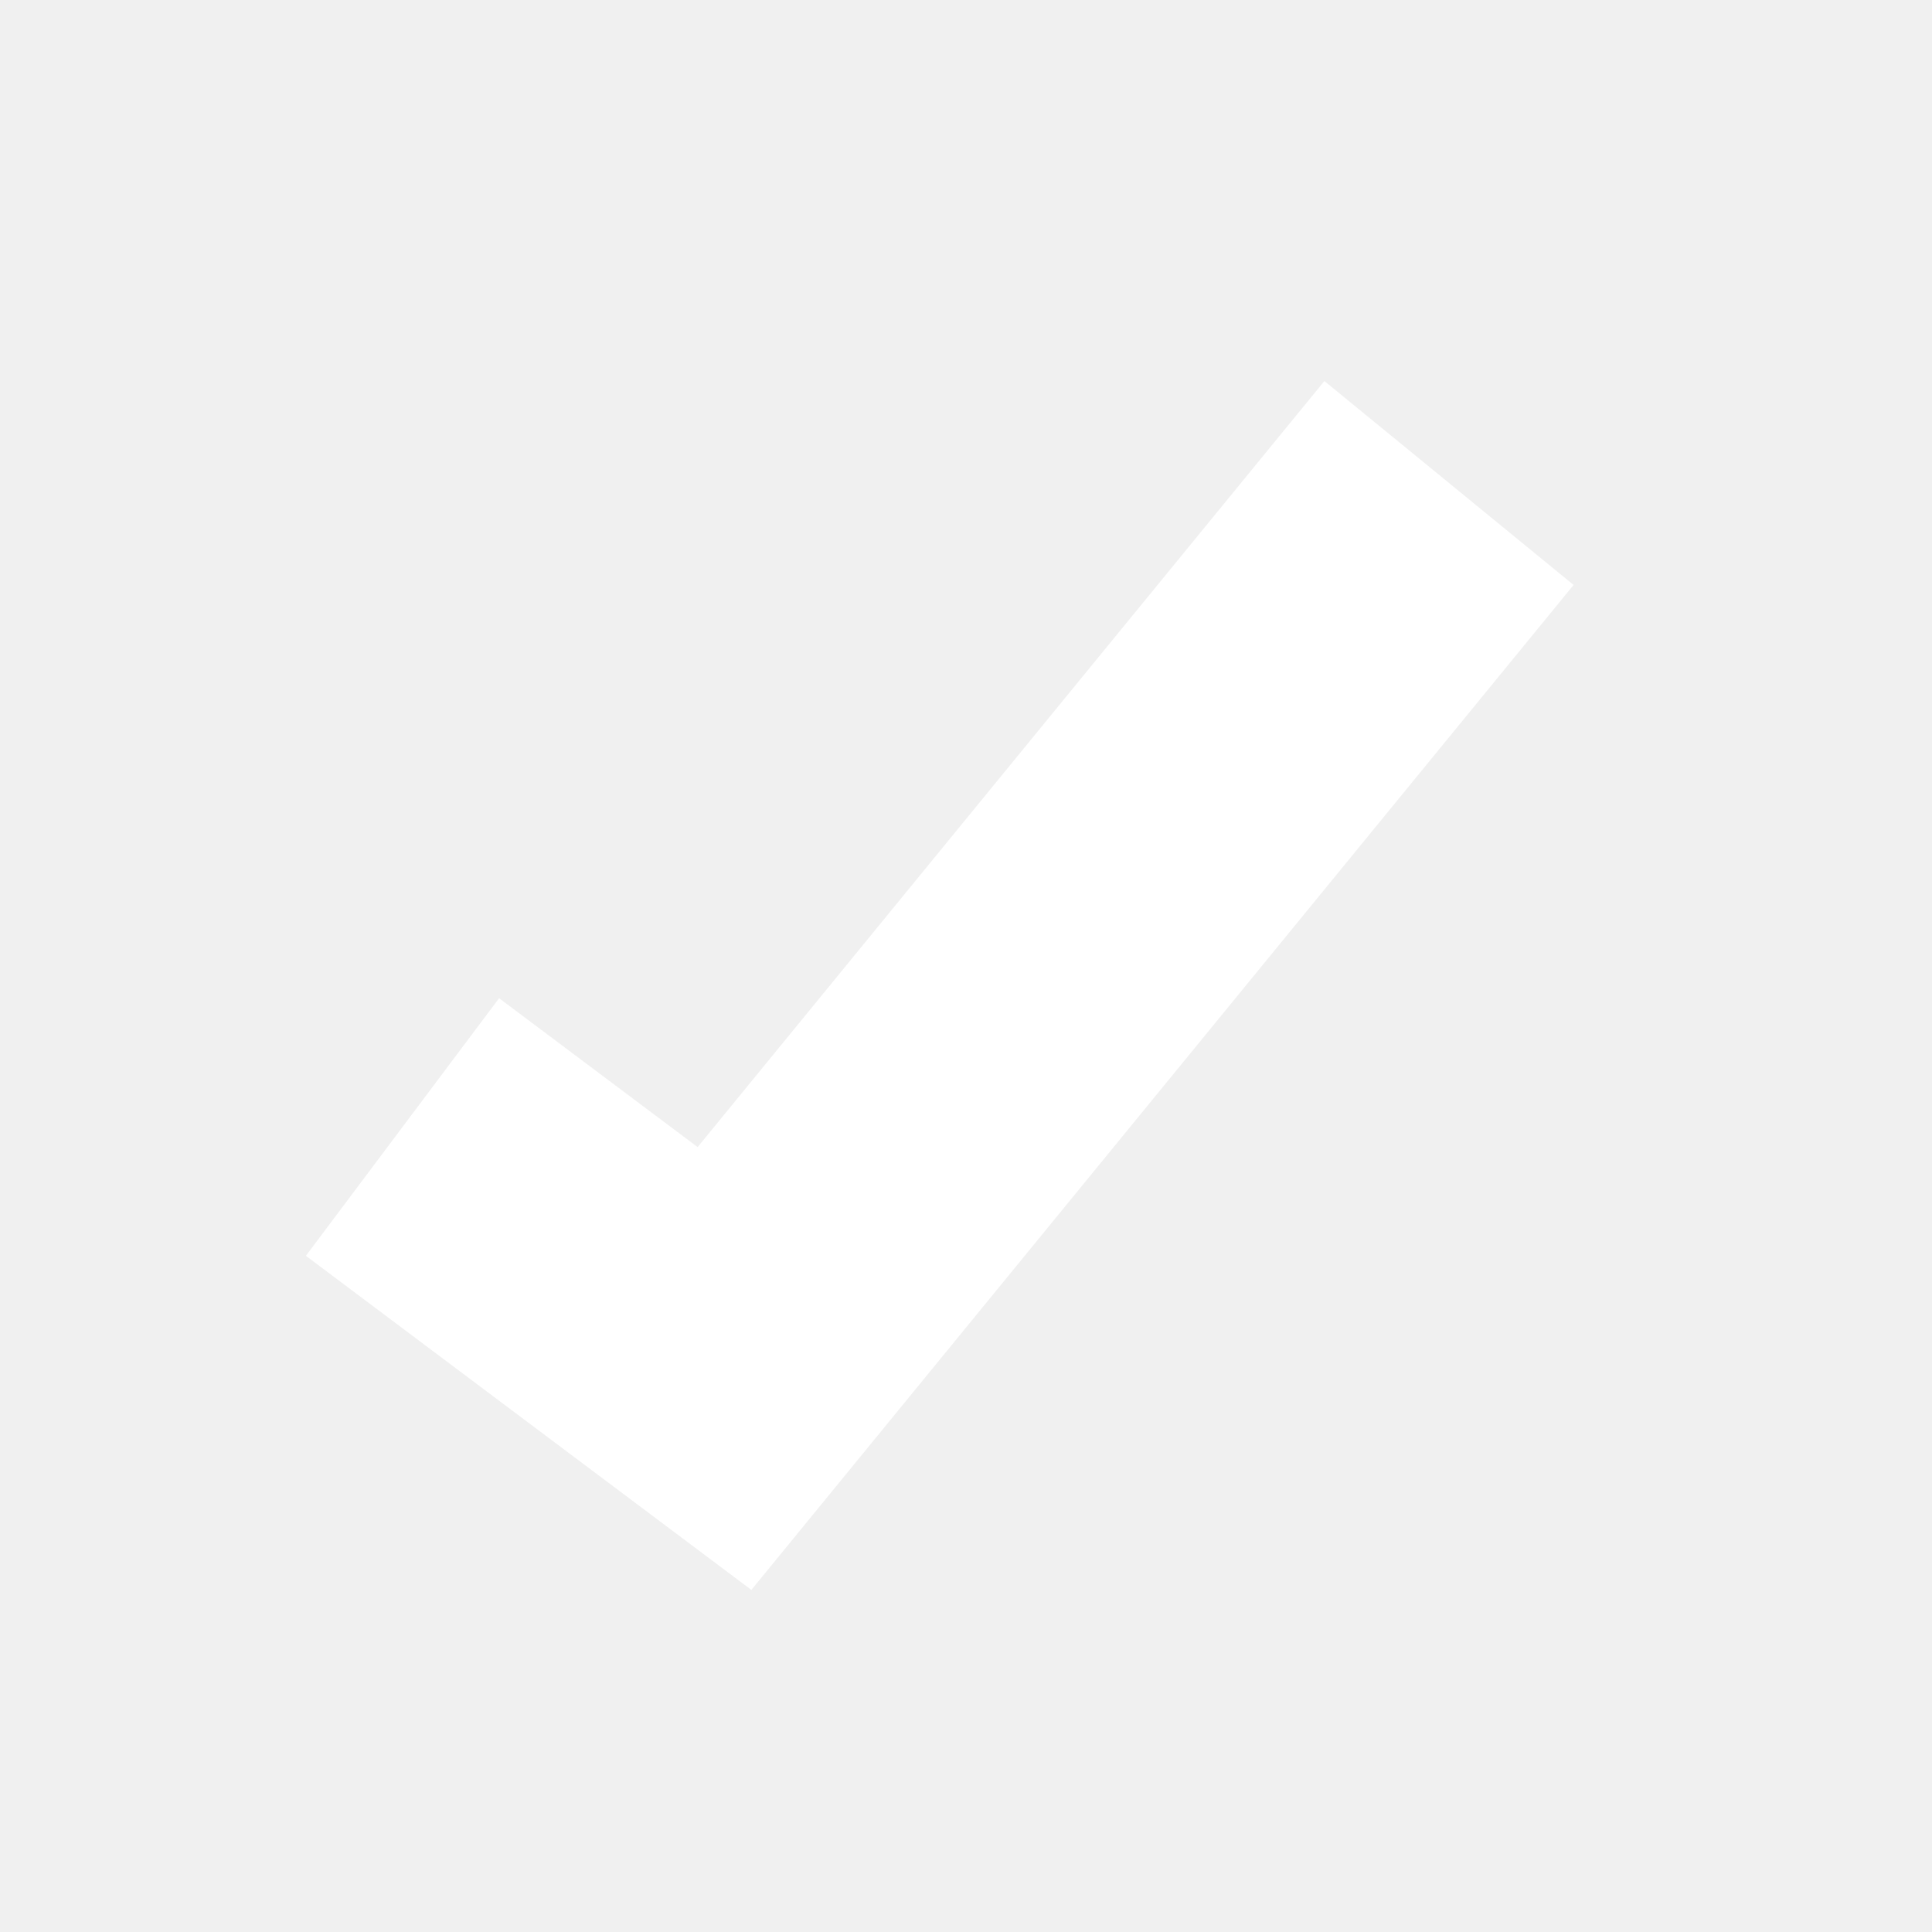
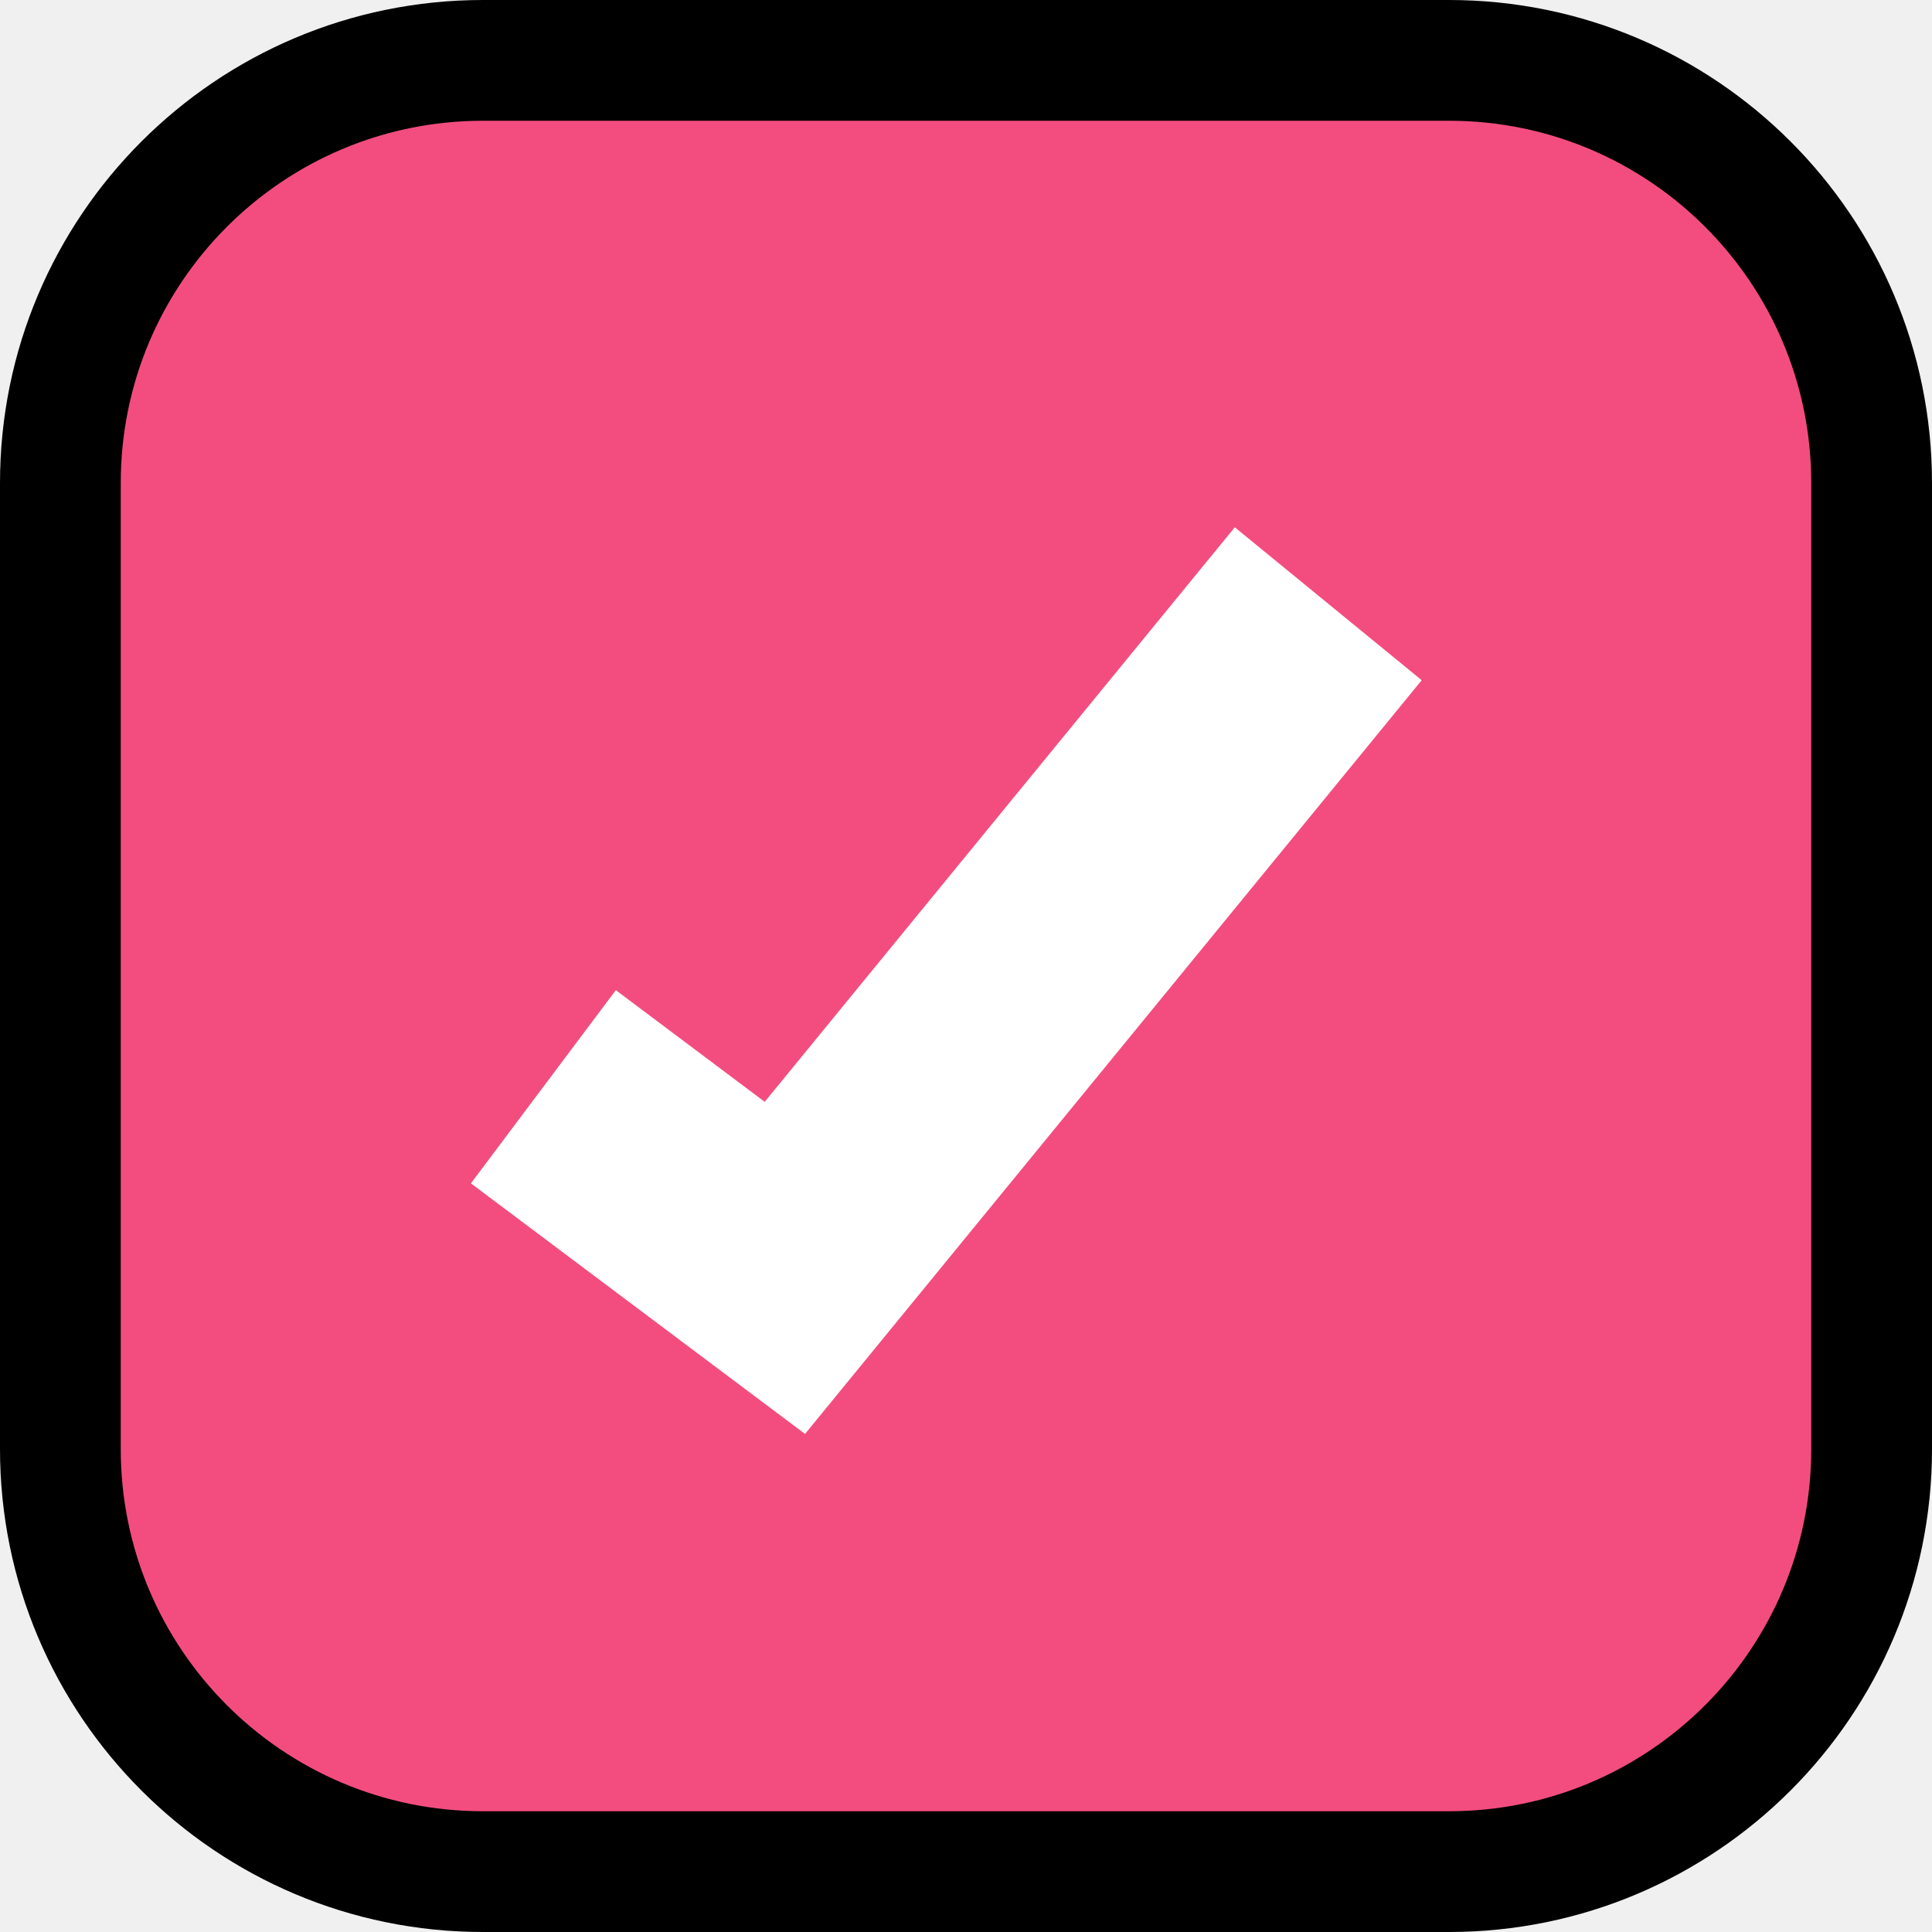
- <svg xmlns="http://www.w3.org/2000/svg" width="12" height="12" viewBox="0 0 12 12" fill="none">
-   <path d="M2.5 7L4.5 8.5L9 3" stroke="white" stroke-width="2" />
+ <svg xmlns="http://www.w3.org/2000/svg" width="16" height="16" viewBox="0 0 16 16" fill="none">
+   <path d="M4 0.5H12C13.933 0.5 15.5 2.067 15.5 4V12C15.5 13.933 13.933 15.5 12 15.5H4C2.067 15.5 0.5 13.933 0.5 12V4C0.5 2.067 2.067 0.5 4 0.5Z" fill="#F34D7F" stroke="black" />
+   <path d="M4.5 9L6.5 10.5L11 5" stroke="white" stroke-width="2" />
</svg>
